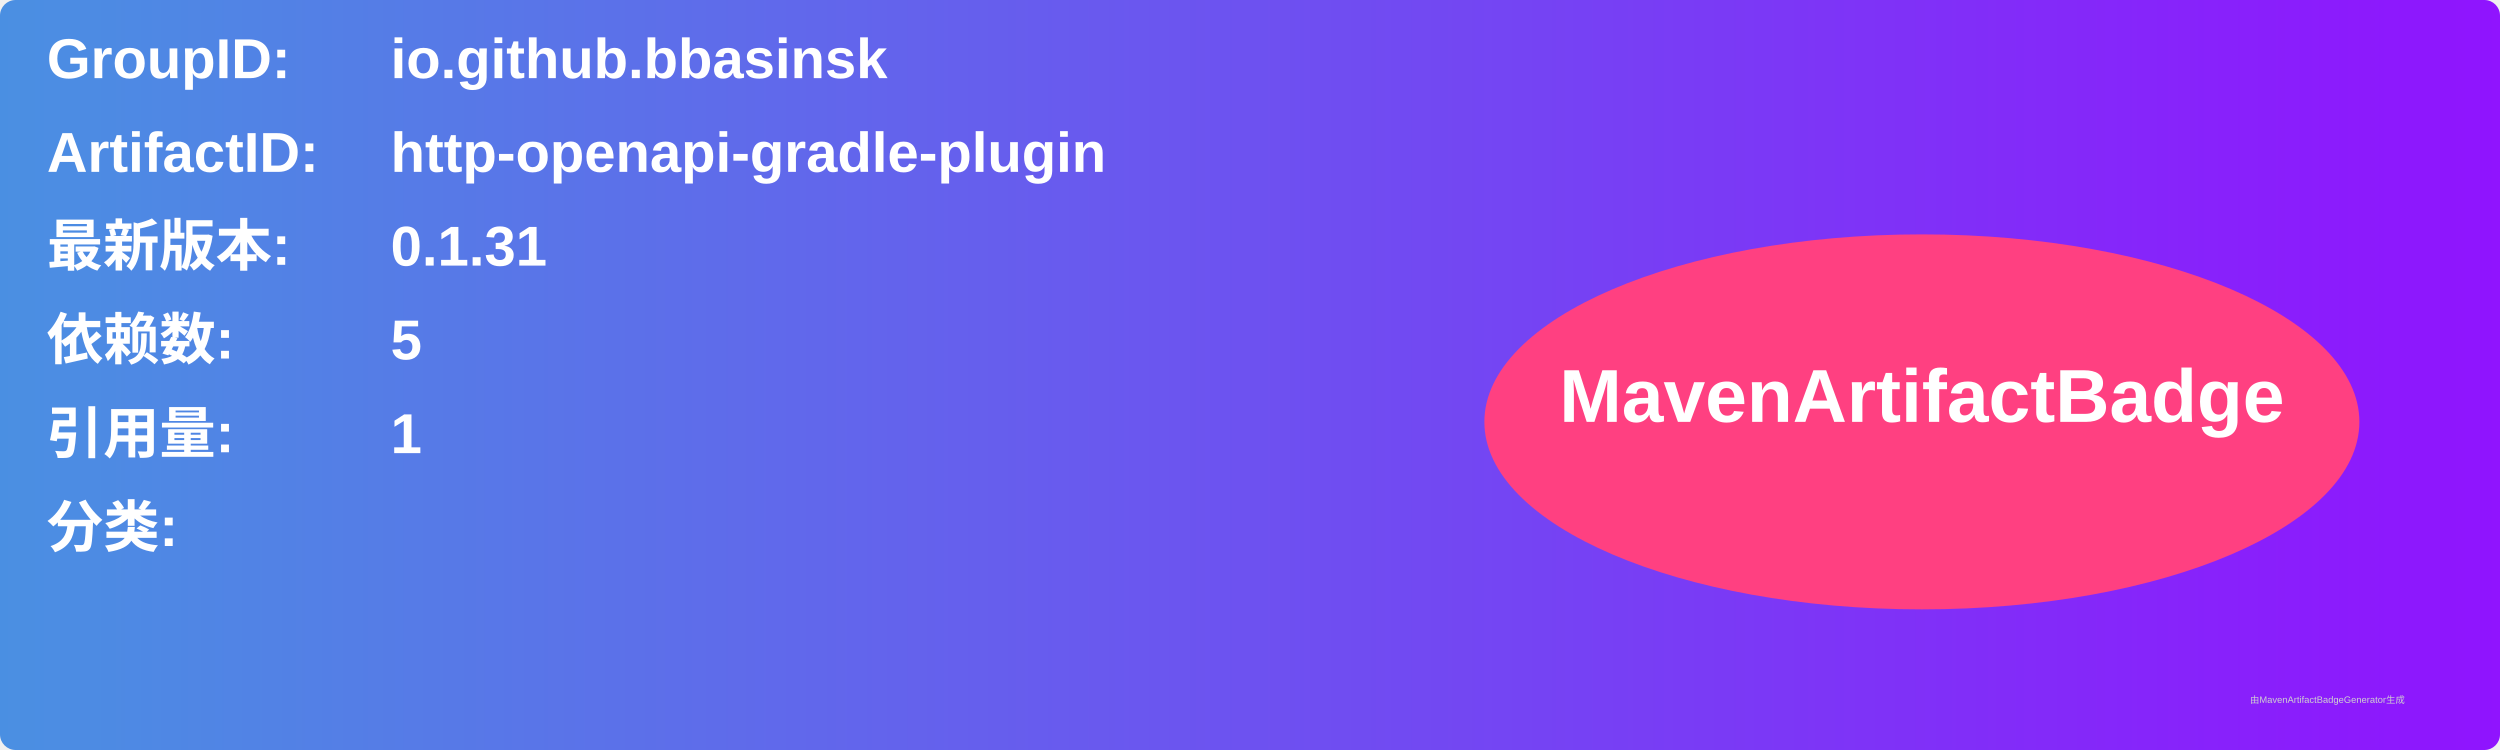
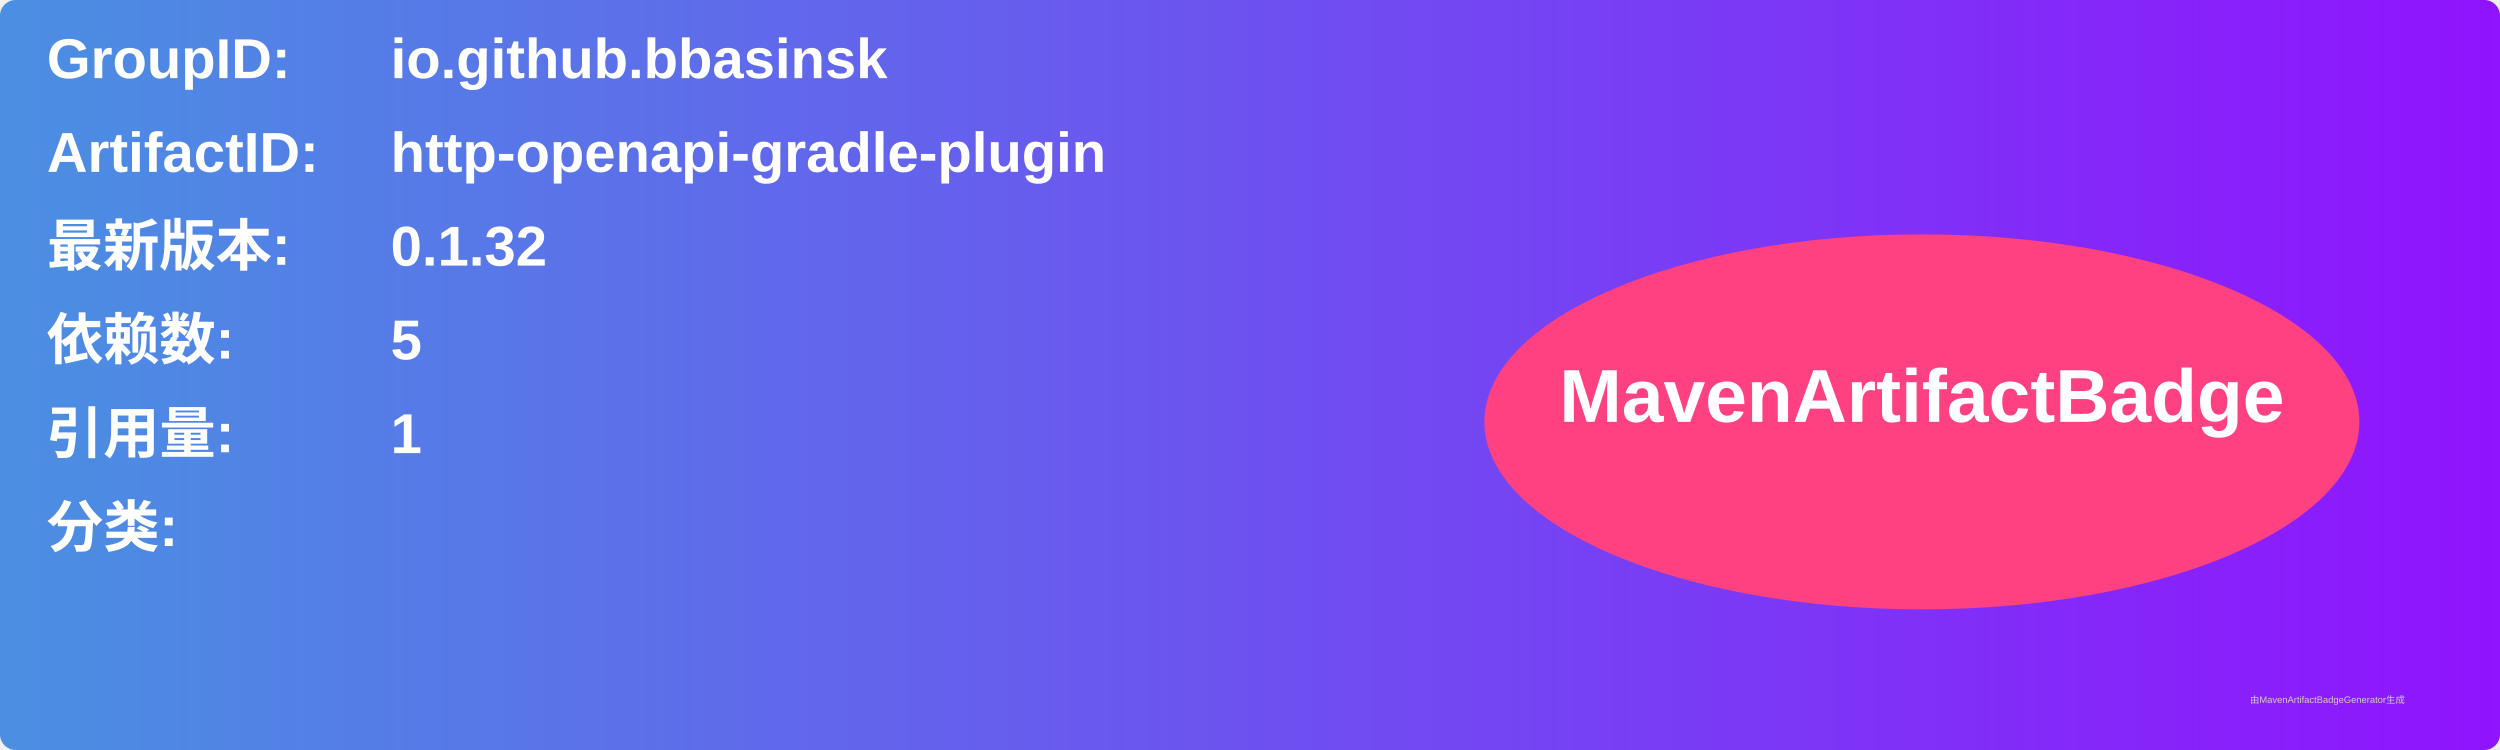
<svg xmlns="http://www.w3.org/2000/svg" width="800" height="240" viewBox="0 0 800 240">
  <linearGradient id="grad" x1="0%" y1="0%" x2="100%" y2="0%">
    <stop offset="0%" stop-color="#4a90e2" />
    <stop offset="100%" stop-color="#9013fe" />
  </linearGradient>
  <rect width="100%" height="100%" rx="5" ry="5" fill="url(#grad)" />
  <g transform="translate(15, 15)">
    <text x="0" y="10" font-family="Arial" font-size="18" fill="white" font-weight="bold" width="260">GroupID:</text>
    <text x="110" y="10" font-family="Arial" font-size="18" fill="white" font-weight="bold" width="460">io.github.bbasinsk</text>
    <text x="0" y="40" font-family="Arial" font-size="18" fill="white" font-weight="bold" width="260">ArtifactID:</text>
    <text x="110" y="40" font-family="Arial" font-size="18" fill="white" font-weight="bold" width="460">http-openapi-gradle-plugin</text>
    <text x="0" y="70" font-family="Arial" font-size="18" fill="white" font-weight="bold">最新版本:</text>
    <text x="110" y="70" font-family="Arial" font-size="18" fill="white" font-weight="bold">
-       <tspan font-weight="bold">0.1.31</tspan>
+       <tspan font-weight="bold">0.1.32</tspan>
    </text>
    <text x="0" y="100" font-family="Arial" font-size="18" fill="white" font-weight="bold">依赖数: </text>
    <text x="110" y="100" font-family="Arial" font-size="18" fill="white">
      <tspan font-weight="bold">5</tspan>
    </text>
    <text x="0" y="130" font-family="Arial" font-size="18" fill="white" font-weight="bold">引用量: </text>
    <text x="110" y="130" font-family="Arial" font-size="18" fill="white">
      <tspan font-weight="bold">1</tspan>
    </text>
    <text x="0" y="160" font-family="Arial" font-size="18" fill="white" font-weight="bold">分类:</text>
    <text x="10" y="190" font-family="Arial" font-size="10" fill="white">
      <tspan font-weight="bold" />
    </text>
    <ellipse cx="600" cy="120" rx="140" ry="60" fill="#ff4081" />
    <text x="600" y="120" text-anchor="middle" font-family="Arial" font-size="24" fill="white" font-weight="bold">MavenArtifactBadge</text>
  </g>
  <text x="720" y="225" font-family="Arial" font-size="3" fill="#d0d0d0">由MavenArtifactBadgeGenerator生成</text>
</svg>
